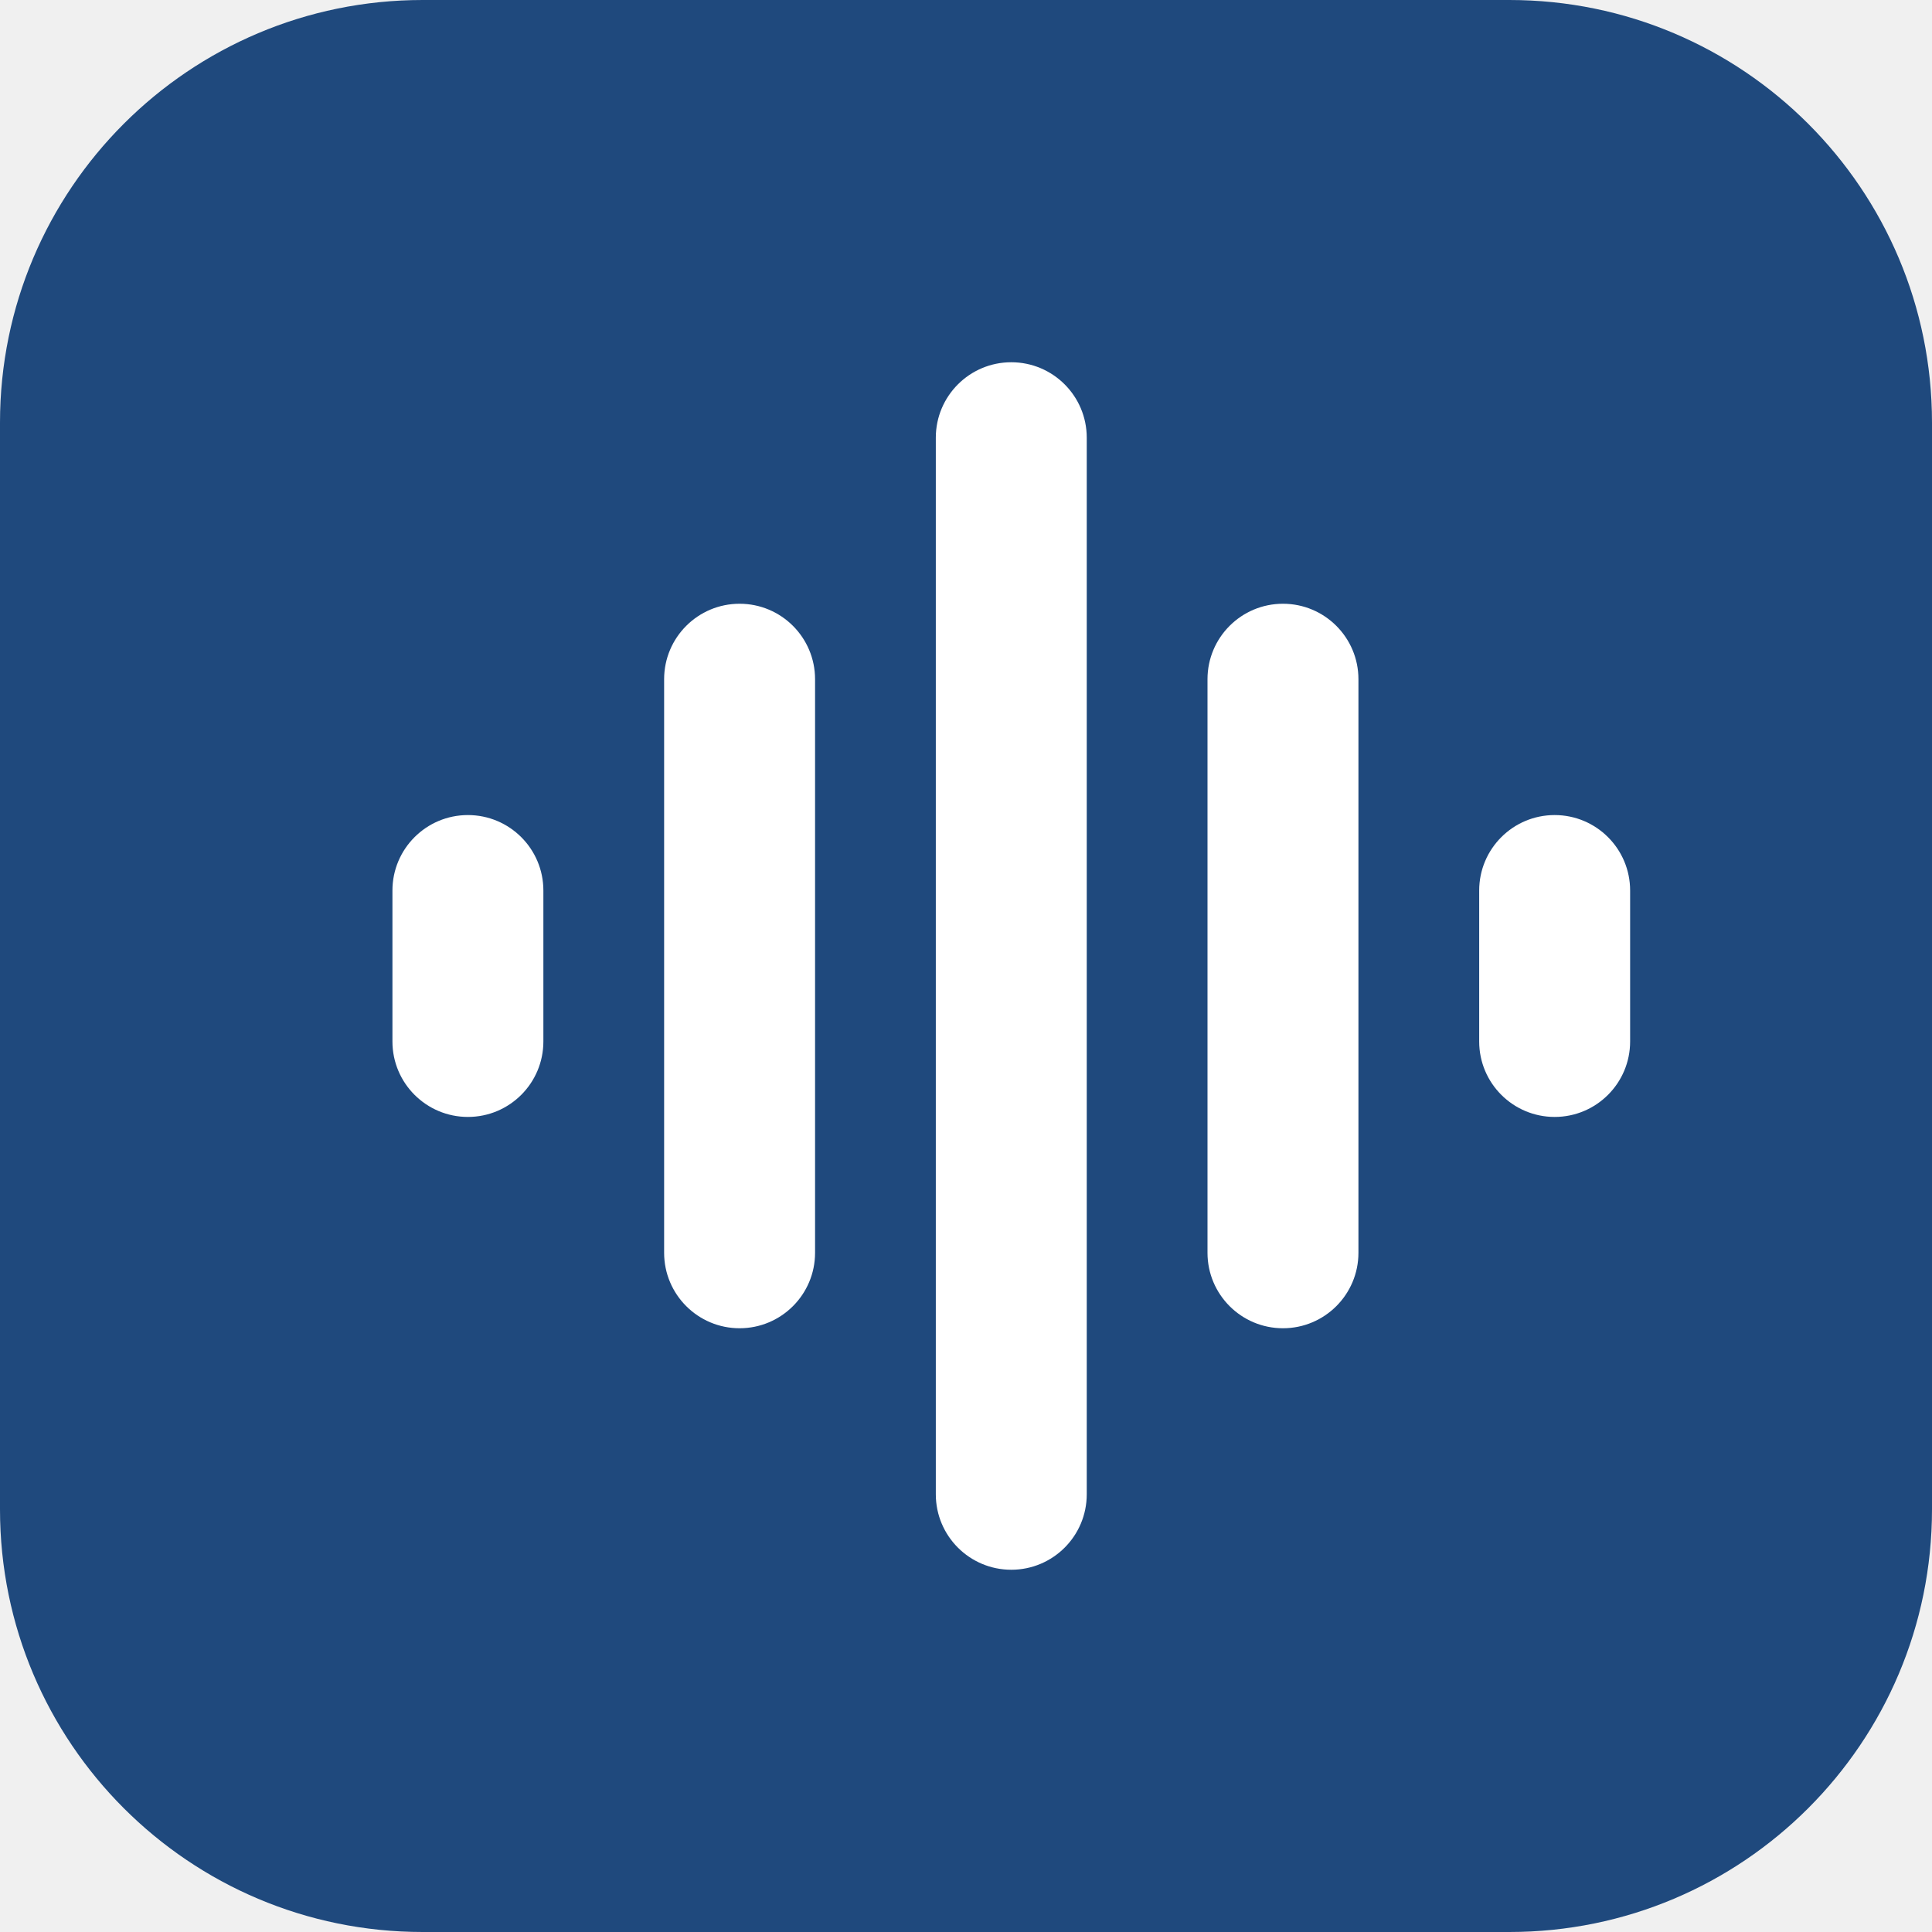
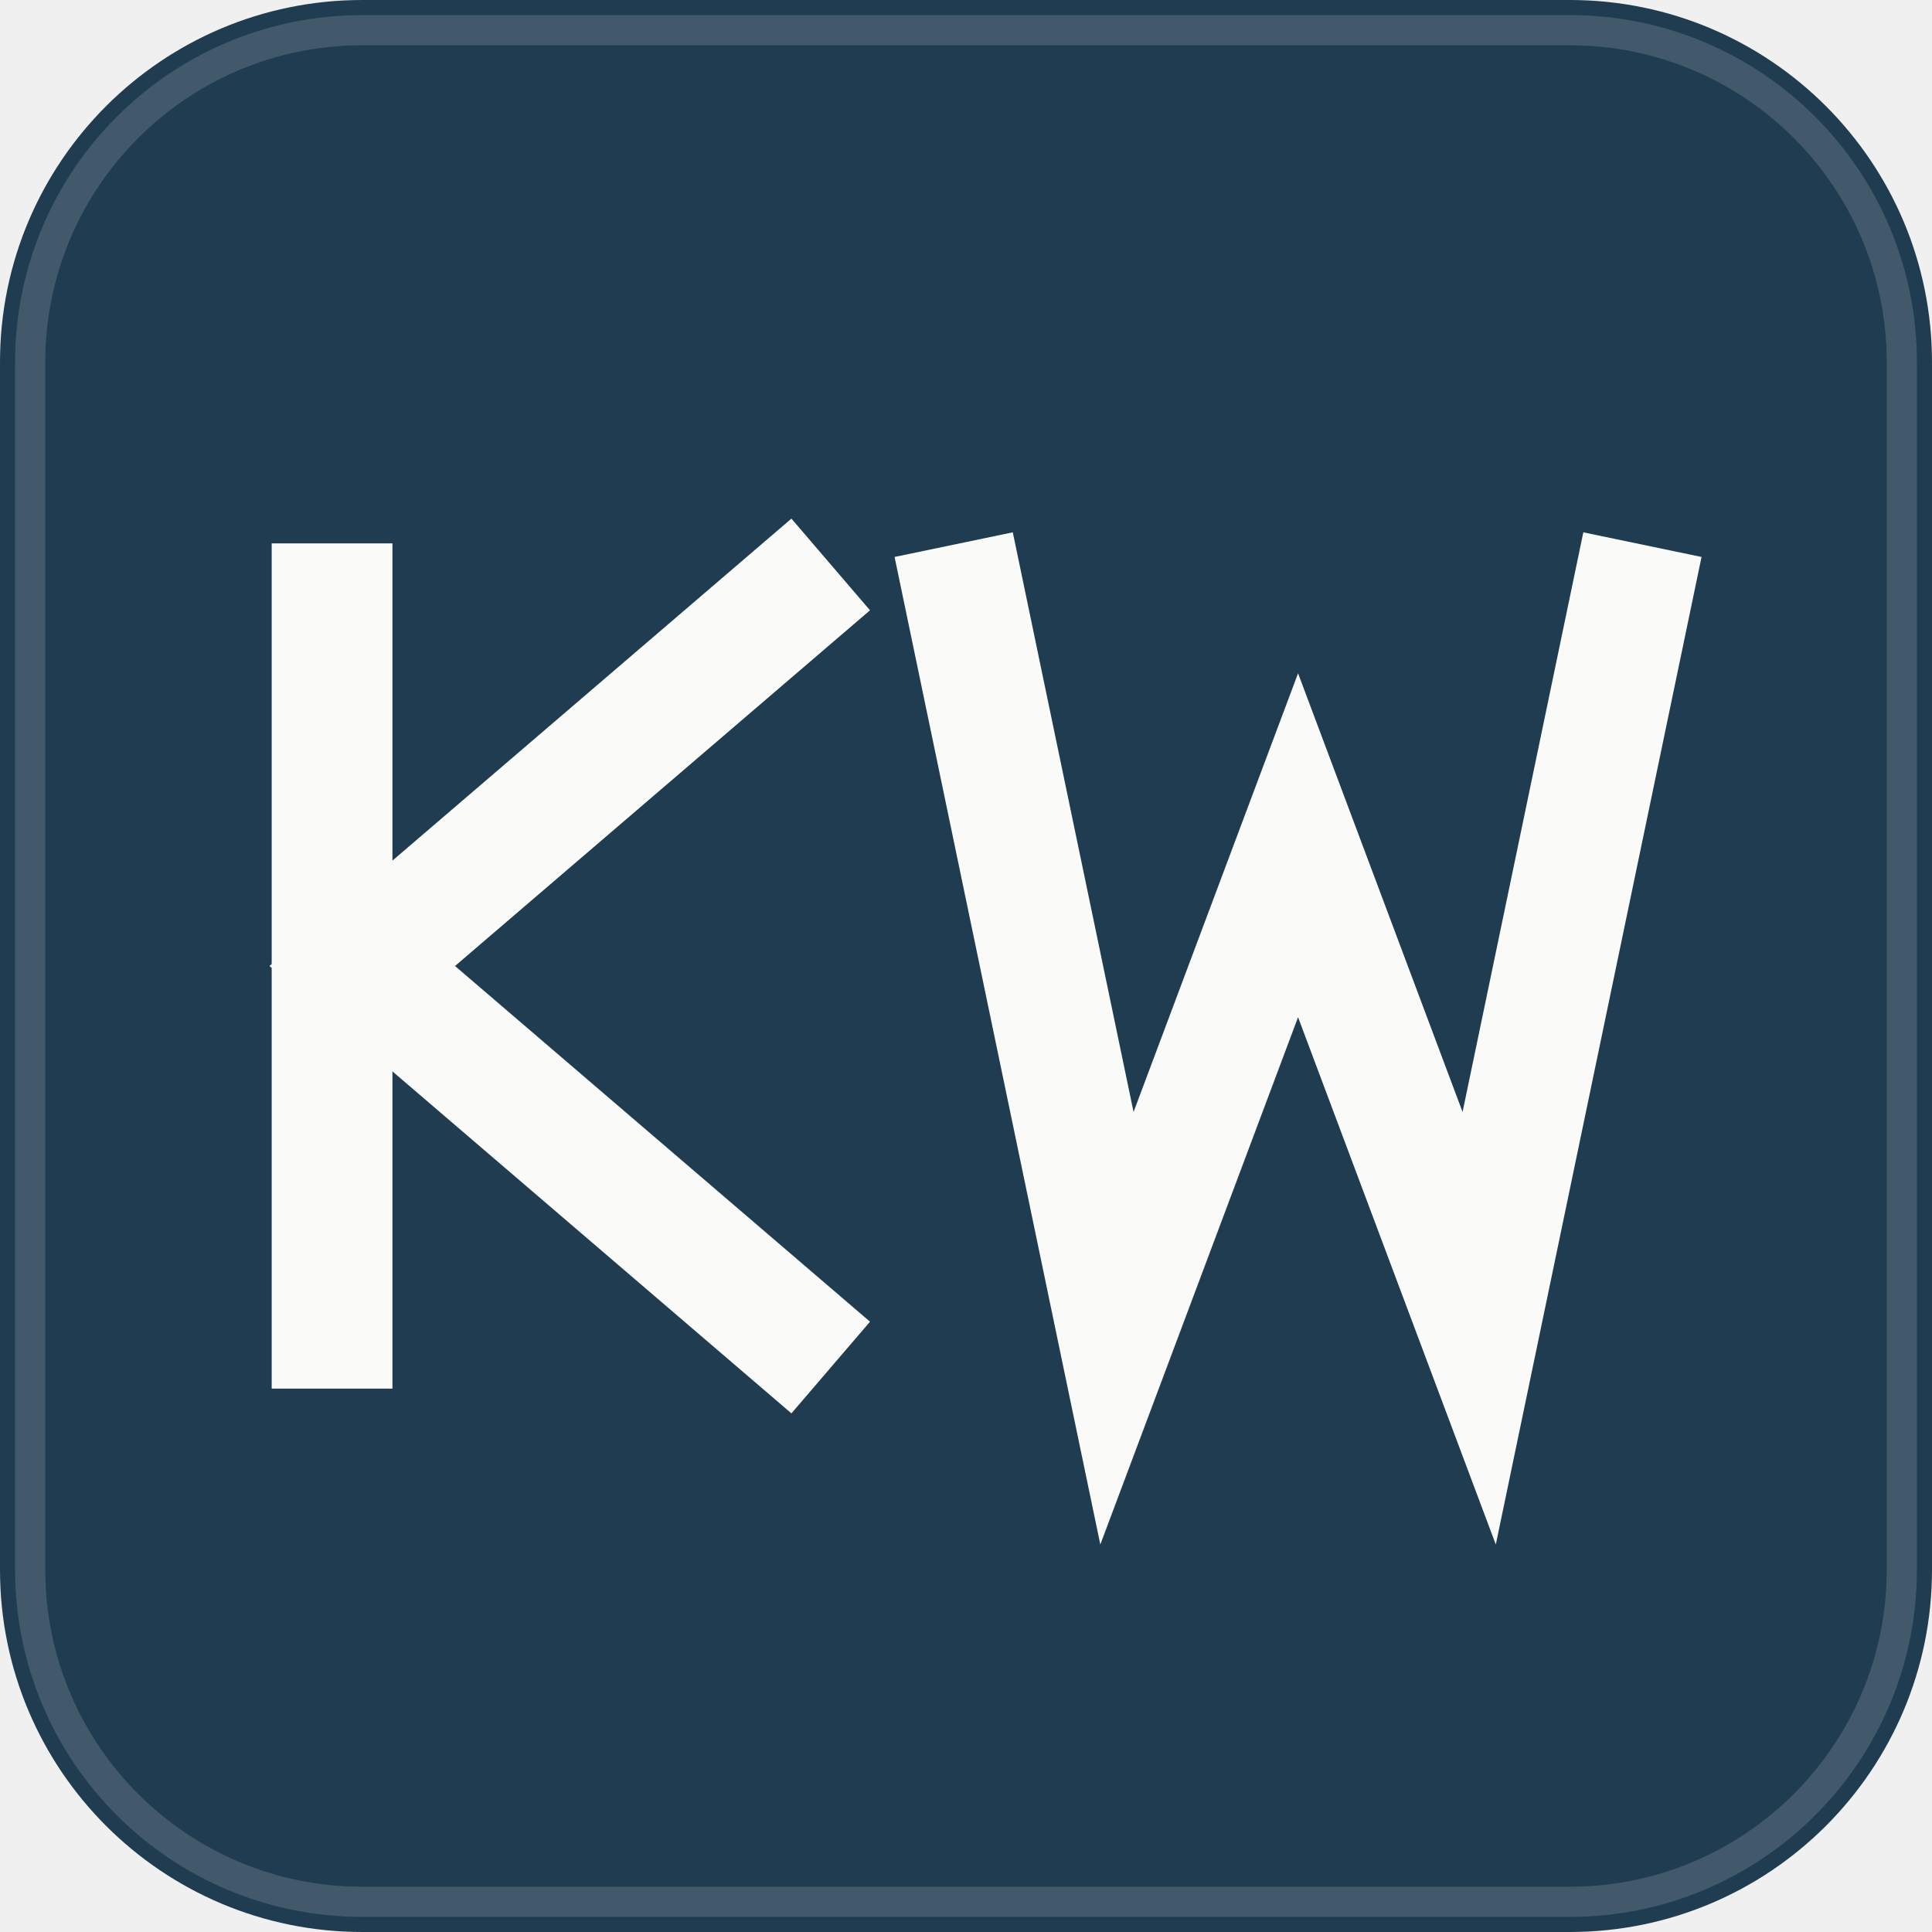
<svg xmlns="http://www.w3.org/2000/svg" viewBox="0 0 64 64">
-   <rect width="64" height="64" rx="14" fill="#1f497d" />
-   <g fill="#ffffff">
-     <rect x="13" y="27" width="5" height="10" rx="2.5" />
-     <rect x="22" y="20" width="5" height="24" rx="2.5" />
-     <rect x="31" y="12" width="5" height="40" rx="2.5" />
-     <rect x="40" y="20" width="5" height="24" rx="2.5" />
-     <rect x="49" y="27" width="5" height="10" rx="2.5" />
+   <rect width="64" height="64" rx="12" fill="#203c50" />
+   <rect x="1" y="1" width="62" height="62" rx="11" fill="none" stroke="#ffffff" stroke-opacity=".15" />
+   <g fill="none" stroke="#fafaf9" stroke-width="4" stroke-linecap="square" stroke-linejoin="miter">
+     <path d="M11 20v24m15-24L12 32l14 12" />
+     <path d="m32 20 5 24 6-16 6 16 5-24" />
  </g>
</svg>
